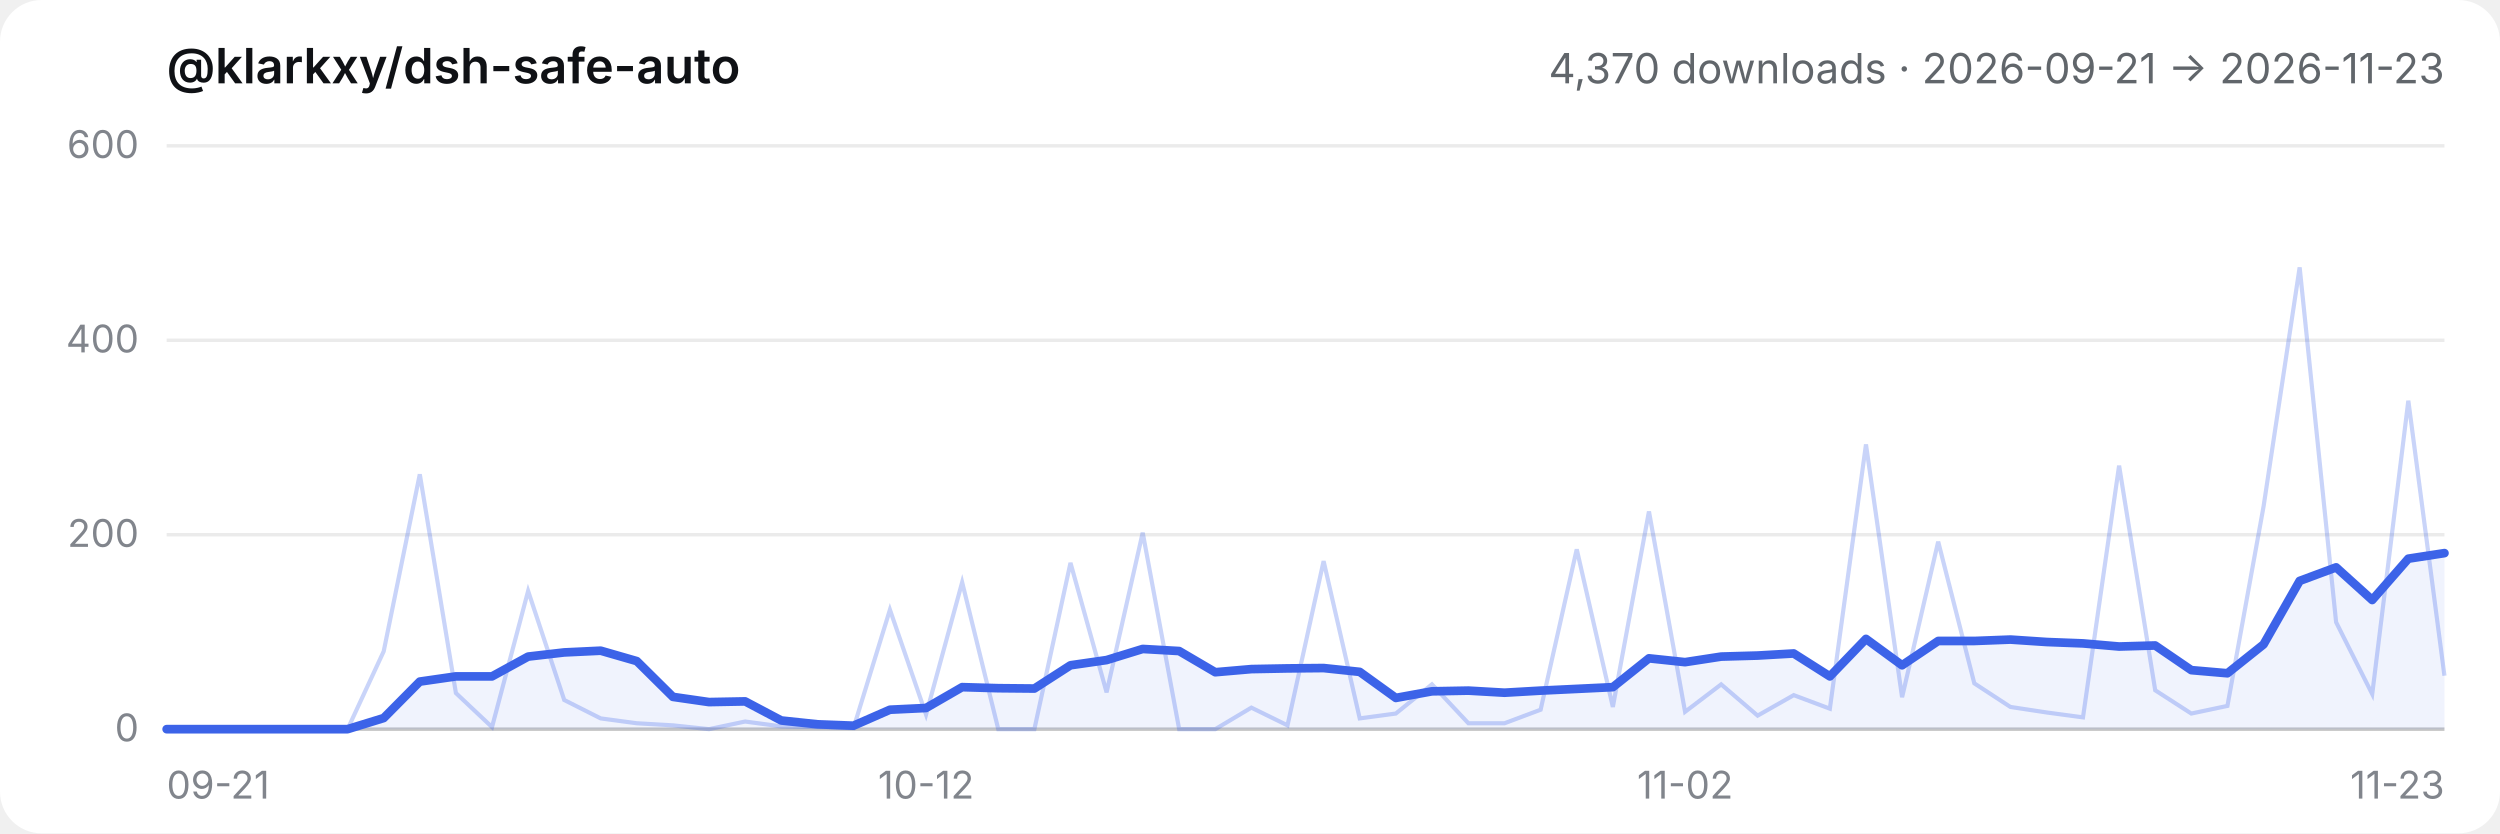
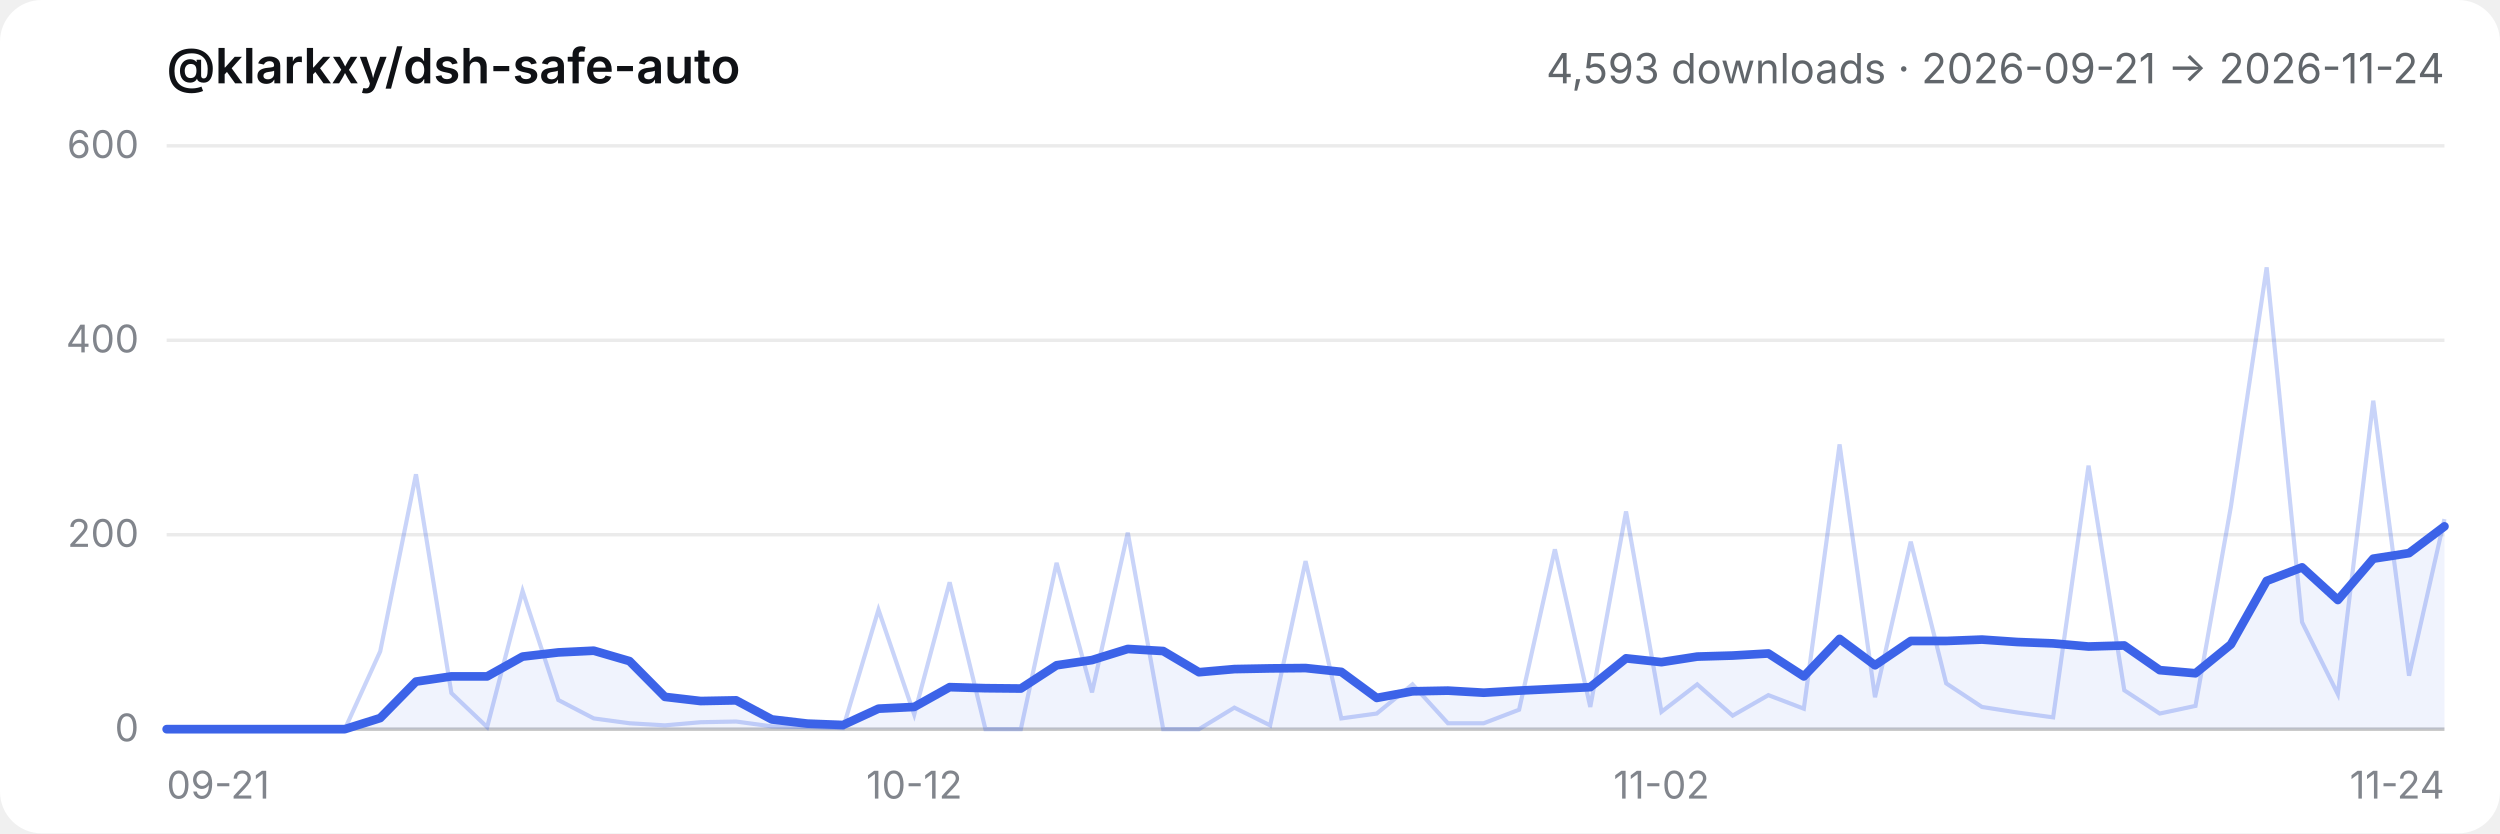
- <svg xmlns="http://www.w3.org/2000/svg" viewBox="0 0 720 240" role="img" aria-label="@klarkxy/dsh-safe-auto — 4,370 downloads · 2026-09-21 → 2026-11-23">
+ <svg xmlns="http://www.w3.org/2000/svg" viewBox="0 0 720 240" role="img" aria-label="@klarkxy/dsh-safe-auto — 4,593 downloads · 2026-09-21 → 2026-11-24">
  <style>
  .bg { fill: #ffffff; }
  .title { fill: #0f1115; font: 600 14px -apple-system, BlinkMacSystemFont, 'Segoe UI', 'PingFang SC', 'Hiragino Sans GB', 'Microsoft YaHei', sans-serif; }
  .sub { fill: #61666b; font: 12px -apple-system, BlinkMacSystemFont, 'Segoe UI', 'PingFang SC', 'Hiragino Sans GB', 'Microsoft YaHei', sans-serif; }
  .tick { fill: #81858c; font: 11px -apple-system, BlinkMacSystemFont, 'Segoe UI', 'PingFang SC', 'Hiragino Sans GB', 'Microsoft YaHei', sans-serif; }
  .grid { stroke: #00000014; stroke-width: 1; }
  .axis { stroke: #00000029; stroke-width: 1; }
  .daily { stroke: #3c63e8; stroke-width: 1.2; fill: none; opacity: 0.28; }
  .smooth { stroke: #3c63e8; stroke-width: 2.5; fill: none; stroke-linejoin: round; stroke-linecap: round; }
  .area { fill: #3c63e8; opacity: 0.08; }
  @media (prefers-color-scheme: dark) {
    .bg { fill: #151517; }
    .title { fill: #f9fafb; }
    .sub { fill: #cfd3d6; }
    .tick { fill: #adb2b8; }
    .grid { stroke: #ffffff1a; }
    .axis { stroke: #ffffff2e; }
  }
</style>
  <rect class="bg" width="720" height="240" rx="12" />
  <text x="48" y="24" class="title">@klarkxy/dsh-safe-auto</text>
-   <text x="704" y="24" text-anchor="end" class="sub">4,370 downloads · 2026-09-21 → 2026-11-23</text>
+   <text x="704" y="24" text-anchor="end" class="sub">4,593 downloads · 2026-09-21 → 2026-11-24</text>
  <line x1="48" y1="210" x2="704" y2="210" class="axis" />
  <line x1="48" y1="210.0" x2="704" y2="210.0" class="grid" />
  <text x="40" y="213.5" text-anchor="end" class="tick">0</text>
  <line x1="48" y1="154.0" x2="704" y2="154.0" class="grid" />
  <text x="40" y="157.5" text-anchor="end" class="tick">200</text>
  <line x1="48" y1="98.0" x2="704" y2="98.0" class="grid" />
  <text x="40" y="101.5" text-anchor="end" class="tick">400</text>
  <line x1="48" y1="42.0" x2="704" y2="42.0" class="grid" />
  <text x="40" y="45.5" text-anchor="end" class="tick">600</text>
  <text x="48.0" y="230" text-anchor="start" class="tick">09-21</text>
-   <text x="266.7" y="230" text-anchor="middle" class="tick">10-12</text>
-   <text x="485.3" y="230" text-anchor="middle" class="tick">11-02</text>
-   <text x="704.0" y="230" text-anchor="end" class="tick">11-23</text>
-   <path d="M48.0,210.0 L48.0,210.0 L58.4,210.0 L68.8,210.0 L79.2,210.0 L89.7,210.0 L100.1,210.0 L110.5,206.8 L120.9,196.3 L131.3,194.8 L141.7,194.8 L152.1,189.1 L162.5,187.9 L173.0,187.4 L183.4,190.4 L193.8,200.7 L204.2,202.2 L214.6,202.0 L225.0,207.5 L235.4,208.6 L245.8,209.0 L256.3,204.4 L266.7,203.9 L277.1,197.9 L287.5,198.2 L297.9,198.3 L308.3,191.6 L318.7,190.1 L329.1,186.9 L339.6,187.5 L350.0,193.6 L360.4,192.7 L370.8,192.5 L381.2,192.4 L391.6,193.5 L402.0,201.0 L412.4,199.1 L422.9,198.9 L433.3,199.5 L443.7,198.9 L454.1,198.4 L464.5,197.9 L474.9,189.6 L485.3,190.7 L495.7,189.1 L506.2,188.8 L516.6,188.2 L527.0,194.8 L537.4,184.0 L547.8,191.6 L558.2,184.6 L568.6,184.6 L579.0,184.2 L589.5,184.9 L599.9,185.3 L610.3,186.2 L620.7,185.9 L631.1,193.0 L641.5,193.9 L651.9,185.6 L662.3,167.3 L672.8,163.4 L683.2,172.8 L693.6,160.9 L704.0,159.3 L704.0,210.0 Z" class="area" />
-   <polyline points="48.0,210.0 58.4,210.0 68.8,210.0 79.2,210.0 89.7,210.0 100.1,210.0 110.5,187.6 120.9,136.6 131.3,199.6 141.7,209.4 152.1,170.2 162.5,201.6 173.0,206.9 183.4,208.3 193.8,208.9 204.2,210.0 214.6,207.8 225.0,209.2 235.4,209.4 245.8,209.7 256.3,175.6 266.7,205.8 277.1,167.7 287.5,210.0 297.9,210.0 308.3,162.1 318.7,199.4 329.1,153.4 339.6,210.0 350.0,210.0 360.4,203.8 370.8,208.9 381.2,161.6 391.6,206.9 402.0,205.5 412.4,197.1 422.9,208.3 433.3,208.3 443.7,204.4 454.1,158.2 464.5,203.6 474.9,147.3 485.3,205.0 495.7,197.1 506.2,206.1 516.6,200.2 527.0,204.1 537.4,128.0 547.8,200.8 558.2,156.0 568.6,196.8 579.0,203.6 589.5,205.2 599.9,206.6 610.3,134.1 620.7,198.8 631.1,205.5 641.5,203.3 651.9,145.9 662.3,77.0 672.8,179.2 683.2,199.9 693.6,115.4 704.0,194.6" class="daily" />
-   <polyline points="48.0,210.0 58.4,210.0 68.8,210.0 79.2,210.0 89.7,210.0 100.1,210.0 110.5,206.8 120.9,196.3 131.3,194.8 141.7,194.8 152.1,189.1 162.5,187.9 173.0,187.4 183.4,190.4 193.8,200.7 204.2,202.2 214.6,202.0 225.0,207.5 235.4,208.6 245.8,209.0 256.3,204.4 266.7,203.9 277.1,197.9 287.5,198.2 297.9,198.3 308.3,191.6 318.7,190.1 329.1,186.9 339.6,187.5 350.0,193.6 360.4,192.7 370.8,192.5 381.2,192.4 391.6,193.5 402.0,201.0 412.4,199.1 422.9,198.9 433.3,199.5 443.7,198.9 454.1,198.4 464.5,197.9 474.9,189.6 485.3,190.7 495.7,189.1 506.2,188.8 516.6,188.2 527.0,194.8 537.4,184.0 547.8,191.6 558.2,184.6 568.6,184.6 579.0,184.2 589.5,184.9 599.9,185.3 610.3,186.2 620.7,185.9 631.1,193.0 641.5,193.9 651.9,185.6 662.3,167.3 672.8,163.4 683.2,172.8 693.6,160.9 704.0,159.3" class="smooth" />
+   <text x="263.3" y="230" text-anchor="middle" class="tick">10-12</text>
+   <text x="478.5" y="230" text-anchor="middle" class="tick">11-02</text>
+   <text x="704.0" y="230" text-anchor="end" class="tick">11-24</text>
+   <path d="M48.0,210.0 L48.0,210.0 L58.3,210.0 L68.5,210.0 L78.8,210.0 L89.0,210.0 L99.3,210.0 L109.5,206.8 L119.8,196.3 L130.0,194.8 L140.3,194.8 L150.5,189.1 L160.8,187.9 L171.0,187.4 L181.3,190.4 L191.5,200.7 L201.8,201.9 L212.0,201.7 L222.3,207.2 L232.5,208.4 L242.8,208.8 L253.0,204.1 L263.3,203.6 L273.5,197.9 L283.8,198.2 L294.0,198.3 L304.3,191.6 L314.5,190.1 L324.8,186.9 L335.0,187.5 L345.3,193.6 L355.5,192.7 L365.8,192.5 L376.0,192.4 L386.3,193.5 L396.5,201.0 L406.8,199.1 L417.0,198.9 L427.3,199.5 L437.5,198.9 L447.8,198.4 L458.0,197.9 L468.3,189.6 L478.5,190.7 L488.8,189.1 L499.0,188.8 L509.3,188.2 L519.5,194.8 L529.8,184.0 L540.0,191.6 L550.3,184.6 L560.5,184.6 L570.8,184.2 L581.0,184.9 L591.3,185.3 L601.5,186.2 L611.8,185.9 L622.0,193.0 L632.3,193.9 L642.5,185.6 L652.8,167.3 L663.0,163.4 L673.3,172.8 L683.5,160.9 L693.8,159.3 L704.0,151.6 L704.0,210.0 Z" class="area" />
+   <polyline points="48.0,210.0 58.3,210.0 68.5,210.0 78.8,210.0 89.0,210.0 99.3,210.0 109.5,187.6 119.8,136.6 130.0,199.6 140.3,209.4 150.5,170.2 160.8,201.6 171.0,206.9 181.3,208.3 191.5,208.9 201.8,208.0 212.0,207.8 222.3,209.2 232.5,209.4 242.8,209.7 253.0,175.6 263.3,205.8 273.5,167.7 283.8,210.0 294.0,210.0 304.3,162.1 314.5,199.4 324.8,153.4 335.0,210.0 345.3,210.0 355.5,203.8 365.8,208.9 376.0,161.6 386.3,206.9 396.5,205.5 406.8,197.1 417.0,208.3 427.3,208.3 437.5,204.4 447.8,158.2 458.0,203.6 468.3,147.3 478.5,205.0 488.8,197.1 499.0,206.1 509.3,200.2 519.5,204.1 529.8,128.0 540.0,200.8 550.3,156.0 560.5,196.8 570.8,203.6 581.0,205.2 591.3,206.6 601.5,134.1 611.8,198.8 622.0,205.5 632.3,203.3 642.5,145.9 652.8,77.0 663.0,179.2 673.3,199.9 683.5,115.4 693.8,194.6 704.0,149.5" class="daily" />
+   <polyline points="48.0,210.0 58.3,210.0 68.5,210.0 78.8,210.0 89.0,210.0 99.3,210.0 109.5,206.8 119.8,196.3 130.0,194.8 140.3,194.8 150.5,189.1 160.8,187.9 171.0,187.4 181.3,190.4 191.5,200.7 201.8,201.9 212.0,201.7 222.3,207.2 232.5,208.4 242.8,208.8 253.0,204.1 263.3,203.6 273.5,197.9 283.8,198.2 294.0,198.3 304.3,191.6 314.5,190.1 324.8,186.9 335.0,187.5 345.3,193.6 355.5,192.7 365.8,192.5 376.0,192.4 386.3,193.5 396.5,201.0 406.8,199.1 417.0,198.9 427.3,199.5 437.5,198.9 447.8,198.4 458.0,197.9 468.3,189.6 478.5,190.7 488.8,189.1 499.0,188.8 509.3,188.2 519.5,194.8 529.8,184.0 540.0,191.6 550.3,184.6 560.5,184.6 570.8,184.2 581.0,184.9 591.3,185.3 601.5,186.2 611.8,185.9 622.0,193.0 632.3,193.9 642.5,185.6 652.8,167.3 663.0,163.4 673.3,172.8 683.5,160.9 693.8,159.3 704.0,151.6" class="smooth" />
</svg>
